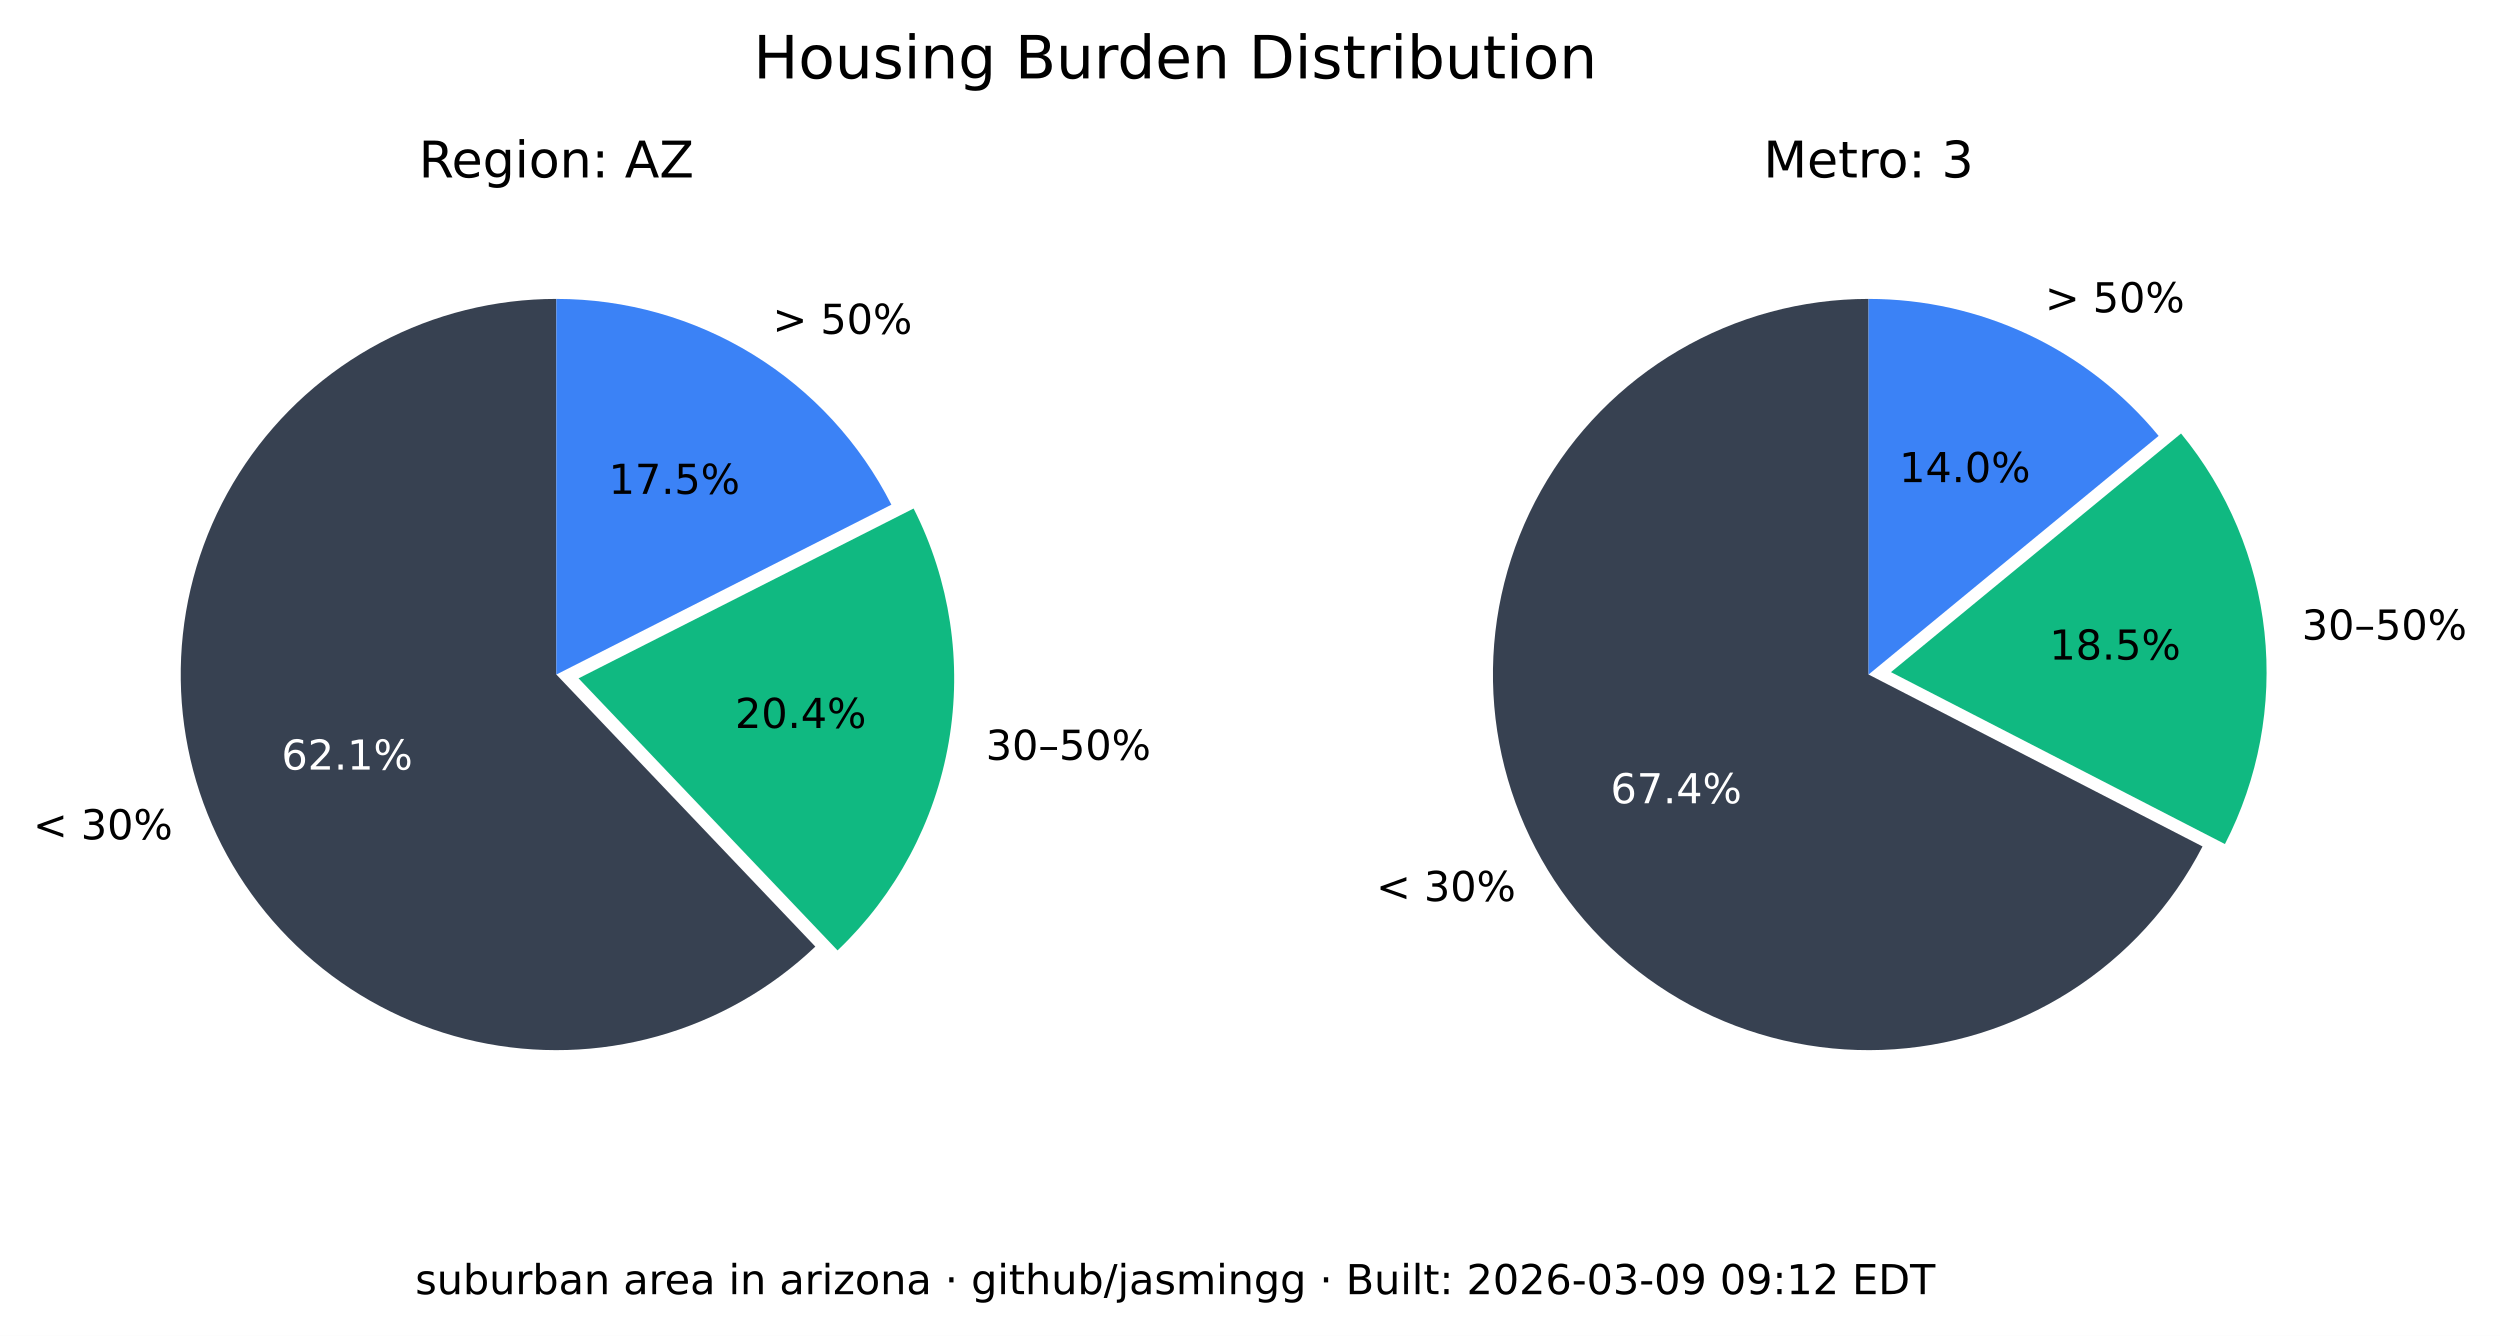
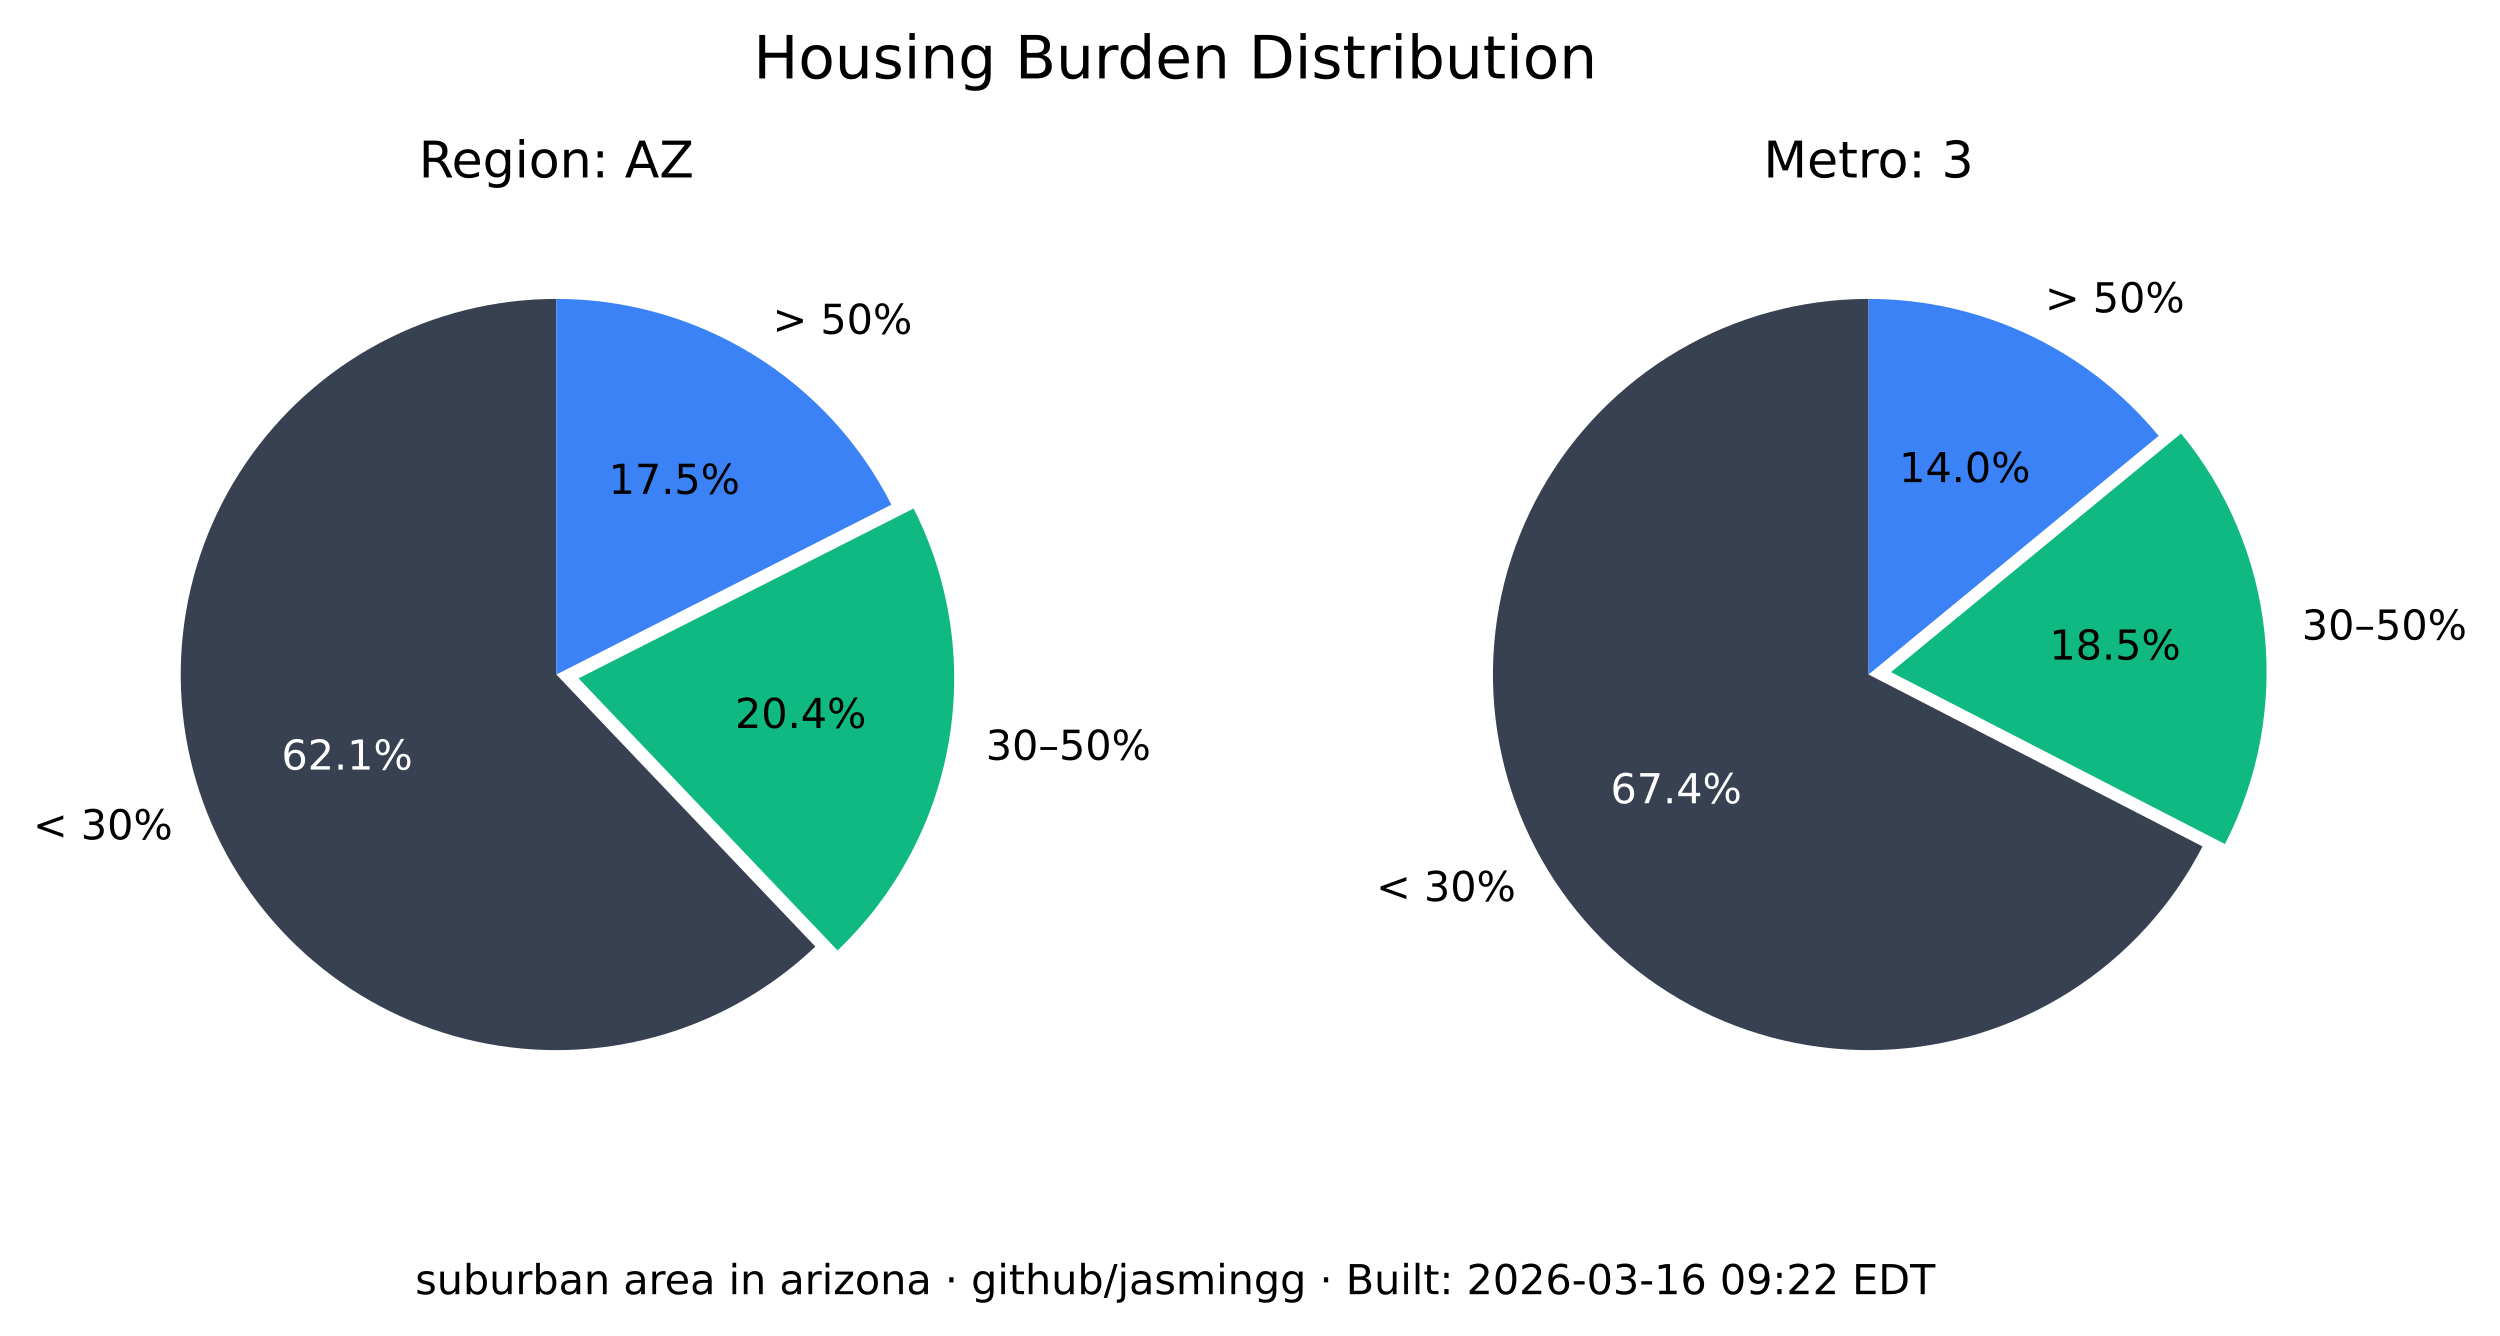
<svg xmlns="http://www.w3.org/2000/svg" xmlns:xlink="http://www.w3.org/1999/xlink" width="544.378pt" height="290.88pt" viewBox="0 0 544.378 290.88" version="1.1">
  <defs>
    <style type="text/css">*{stroke-linejoin: round; stroke-linecap: butt}</style>
  </defs>
  <g id="figure_1">
    <g id="patch_1">
      <path d="M 0 290.88  L 544.378 290.88  L 544.378 0  L 0 0  z " style="fill: #ffffff" />
    </g>
    <g id="axes_1">
      <g id="patch_2">
        <path d="M 121.146 65.088  C 107.781 65.088 94.618 68.364 82.812 74.628  C 71.006 80.891 60.913 89.955 53.419 101.021  C 45.926 112.088 41.258 124.824 39.825 138.112  C 38.393 151.4 40.238 164.838 45.2 177.248  C 50.163 189.657 58.092 200.664 68.291 209.3  C 78.49 217.937 90.653 223.943 103.711 226.792  C 116.768 229.641 130.327 229.247 143.197 225.643  C 156.067 222.04 167.86 215.337 177.54 206.122  L 121.146 146.88  z " style="fill: #374151" />
      </g>
      <g id="patch_3">
        <path d="M 182.377 206.954  C 195.114 194.829 203.607 178.914 206.59 161.583  C 209.572 144.253 206.887 126.414 198.936 110.729  L 125.982 147.712  z " style="fill: #10b981" />
      </g>
      <g id="patch_4">
        <path d="M 194.099 109.896  C 187.266 96.418 176.83 85.093 163.954 77.185  C 151.077 69.276 136.257 65.088 121.146 65.088  L 121.146 146.88  z " style="fill: #3b82f6" />
      </g>
      <g id="matplotlib.axis_1" />
      <g id="matplotlib.axis_2" />
      <g id="text_1">
        <g transform="translate(7.2 182.768) scale(0.09 -0.09)">
          <defs>
            <path id="DejaVuSans-3c" d="M 4684 3150  L 1459 2003  L 4684 863  L 4684 294  L 678 1747  L 678 2266  L 4684 3719  L 4684 3150  z " transform="scale(0.015625)" />
            <path id="DejaVuSans-20" transform="scale(0.015625)" />
            <path id="DejaVuSans-33" d="M 2597 2516  Q 3050 2419 3304 2112  Q 3559 1806 3559 1356  Q 3559 666 3084 287  Q 2609 -91 1734 -91  Q 1441 -91 1130 -33  Q 819 25 488 141  L 488 750  Q 750 597 1062 519  Q 1375 441 1716 441  Q 2309 441 2620 675  Q 2931 909 2931 1356  Q 2931 1769 2642 2001  Q 2353 2234 1838 2234  L 1294 2234  L 1294 2753  L 1863 2753  Q 2328 2753 2575 2939  Q 2822 3125 2822 3475  Q 2822 3834 2567 4026  Q 2313 4219 1838 4219  Q 1578 4219 1281 4162  Q 984 4106 628 3988  L 628 4550  Q 988 4650 1302 4700  Q 1616 4750 1894 4750  Q 2613 4750 3031 4423  Q 3450 4097 3450 3541  Q 3450 3153 3228 2886  Q 3006 2619 2597 2516  z " transform="scale(0.015625)" />
            <path id="DejaVuSans-30" d="M 2034 4250  Q 1547 4250 1301 3770  Q 1056 3291 1056 2328  Q 1056 1369 1301 889  Q 1547 409 2034 409  Q 2525 409 2770 889  Q 3016 1369 3016 2328  Q 3016 3291 2770 3770  Q 2525 4250 2034 4250  z M 2034 4750  Q 2819 4750 3233 4129  Q 3647 3509 3647 2328  Q 3647 1150 3233 529  Q 2819 -91 2034 -91  Q 1250 -91 836 529  Q 422 1150 422 2328  Q 422 3509 836 4129  Q 1250 4750 2034 4750  z " transform="scale(0.015625)" />
            <path id="DejaVuSans-25" d="M 4653 2053  Q 4381 2053 4226 1822  Q 4072 1591 4072 1178  Q 4072 772 4226 539  Q 4381 306 4653 306  Q 4919 306 5073 539  Q 5228 772 5228 1178  Q 5228 1588 5073 1820  Q 4919 2053 4653 2053  z M 4653 2450  Q 5147 2450 5437 2106  Q 5728 1763 5728 1178  Q 5728 594 5436 251  Q 5144 -91 4653 -91  Q 4153 -91 3862 251  Q 3572 594 3572 1178  Q 3572 1766 3864 2108  Q 4156 2450 4653 2450  z M 1428 4353  Q 1159 4353 1004 4120  Q 850 3888 850 3481  Q 850 3069 1003 2837  Q 1156 2606 1428 2606  Q 1700 2606 1854 2837  Q 2009 3069 2009 3481  Q 2009 3884 1853 4118  Q 1697 4353 1428 4353  z M 4250 4750  L 4750 4750  L 1831 -91  L 1331 -91  L 4250 4750  z M 1428 4750  Q 1922 4750 2215 4408  Q 2509 4066 2509 3481  Q 2509 2891 2217 2550  Q 1925 2209 1428 2209  Q 931 2209 642 2551  Q 353 2894 353 3481  Q 353 4063 643 4406  Q 934 4750 1428 4750  z " transform="scale(0.015625)" />
          </defs>
          <use xlink:href="#DejaVuSans-3c" />
          <use xlink:href="#DejaVuSans-20" x="83.789" />
          <use xlink:href="#DejaVuSans-33" x="115.576" />
          <use xlink:href="#DejaVuSans-30" x="179.199" />
          <use xlink:href="#DejaVuSans-25" x="242.822" />
        </g>
      </g>
      <g id="text_2">
        <g style="fill: #ffffff" transform="translate(61.28348 167.5841) scale(0.09 -0.09)">
          <defs>
            <path id="DejaVuSans-36" d="M 2113 2584  Q 1688 2584 1439 2293  Q 1191 2003 1191 1497  Q 1191 994 1439 701  Q 1688 409 2113 409  Q 2538 409 2786 701  Q 3034 994 3034 1497  Q 3034 2003 2786 2293  Q 2538 2584 2113 2584  z M 3366 4563  L 3366 3988  Q 3128 4100 2886 4159  Q 2644 4219 2406 4219  Q 1781 4219 1451 3797  Q 1122 3375 1075 2522  Q 1259 2794 1537 2939  Q 1816 3084 2150 3084  Q 2853 3084 3261 2657  Q 3669 2231 3669 1497  Q 3669 778 3244 343  Q 2819 -91 2113 -91  Q 1303 -91 875 529  Q 447 1150 447 2328  Q 447 3434 972 4092  Q 1497 4750 2381 4750  Q 2619 4750 2861 4703  Q 3103 4656 3366 4563  z " transform="scale(0.015625)" />
            <path id="DejaVuSans-32" d="M 1228 531  L 3431 531  L 3431 0  L 469 0  L 469 531  Q 828 903 1448 1529  Q 2069 2156 2228 2338  Q 2531 2678 2651 2914  Q 2772 3150 2772 3378  Q 2772 3750 2511 3984  Q 2250 4219 1831 4219  Q 1534 4219 1204 4116  Q 875 4013 500 3803  L 500 4441  Q 881 4594 1212 4672  Q 1544 4750 1819 4750  Q 2544 4750 2975 4387  Q 3406 4025 3406 3419  Q 3406 3131 3298 2873  Q 3191 2616 2906 2266  Q 2828 2175 2409 1742  Q 1991 1309 1228 531  z " transform="scale(0.015625)" />
            <path id="DejaVuSans-2e" d="M 684 794  L 1344 794  L 1344 0  L 684 0  L 684 794  z " transform="scale(0.015625)" />
            <path id="DejaVuSans-31" d="M 794 531  L 1825 531  L 1825 4091  L 703 3866  L 703 4441  L 1819 4666  L 2450 4666  L 2450 531  L 3481 531  L 3481 0  L 794 0  L 794 531  z " transform="scale(0.015625)" />
          </defs>
          <use xlink:href="#DejaVuSans-36" />
          <use xlink:href="#DejaVuSans-32" x="63.623" />
          <use xlink:href="#DejaVuSans-2e" x="127.246" />
          <use xlink:href="#DejaVuSans-31" x="159.033" />
          <use xlink:href="#DejaVuSans-25" x="222.656" />
        </g>
      </g>
      <g id="text_3">
        <g transform="translate(214.6504 165.4539) scale(0.09 -0.09)">
          <defs>
            <path id="DejaVuSans-2013" d="M 313 1978  L 2888 1978  L 2888 1528  L 313 1528  L 313 1978  z " transform="scale(0.015625)" />
            <path id="DejaVuSans-35" d="M 691 4666  L 3169 4666  L 3169 4134  L 1269 4134  L 1269 2991  Q 1406 3038 1543 3061  Q 1681 3084 1819 3084  Q 2600 3084 3056 2656  Q 3513 2228 3513 1497  Q 3513 744 3044 326  Q 2575 -91 1722 -91  Q 1428 -91 1123 -41  Q 819 9 494 109  L 494 744  Q 775 591 1075 516  Q 1375 441 1709 441  Q 2250 441 2565 725  Q 2881 1009 2881 1497  Q 2881 1984 2565 2268  Q 2250 2553 1709 2553  Q 1456 2553 1204 2497  Q 953 2441 691 2322  L 691 4666  z " transform="scale(0.015625)" />
          </defs>
          <use xlink:href="#DejaVuSans-33" />
          <use xlink:href="#DejaVuSans-30" x="63.623" />
          <use xlink:href="#DejaVuSans-2013" x="127.246" />
          <use xlink:href="#DejaVuSans-35" x="177.246" />
          <use xlink:href="#DejaVuSans-30" x="240.869" />
          <use xlink:href="#DejaVuSans-25" x="304.492" />
        </g>
      </g>
      <g id="text_4">
        <g transform="translate(160.0516 158.5184) scale(0.09 -0.09)">
          <defs>
            <path id="DejaVuSans-34" d="M 2419 4116  L 825 1625  L 2419 1625  L 2419 4116  z M 2253 4666  L 3047 4666  L 3047 1625  L 3713 1625  L 3713 1100  L 3047 1100  L 3047 0  L 2419 0  L 2419 1100  L 313 1100  L 313 1709  L 2253 4666  z " transform="scale(0.015625)" />
          </defs>
          <use xlink:href="#DejaVuSans-32" />
          <use xlink:href="#DejaVuSans-30" x="63.623" />
          <use xlink:href="#DejaVuSans-2e" x="127.246" />
          <use xlink:href="#DejaVuSans-34" x="159.033" />
          <use xlink:href="#DejaVuSans-25" x="222.656" />
        </g>
      </g>
      <g id="text_5">
        <g transform="translate(168.2343 72.6985) scale(0.09 -0.09)">
          <defs>
            <path id="DejaVuSans-3e" d="M 678 3150  L 678 3719  L 4684 2266  L 4684 1747  L 678 294  L 678 863  L 3897 2003  L 678 3150  z " transform="scale(0.015625)" />
          </defs>
          <use xlink:href="#DejaVuSans-3e" />
          <use xlink:href="#DejaVuSans-20" x="83.789" />
          <use xlink:href="#DejaVuSans-35" x="115.576" />
          <use xlink:href="#DejaVuSans-30" x="179.199" />
          <use xlink:href="#DejaVuSans-25" x="242.822" />
        </g>
      </g>
      <g id="text_6">
        <g transform="translate(132.5353 107.5462) scale(0.09 -0.09)">
          <defs>
            <path id="DejaVuSans-37" d="M 525 4666  L 3525 4666  L 3525 4397  L 1831 0  L 1172 0  L 2766 4134  L 525 4134  L 525 4666  z " transform="scale(0.015625)" />
          </defs>
          <use xlink:href="#DejaVuSans-31" />
          <use xlink:href="#DejaVuSans-37" x="63.623" />
          <use xlink:href="#DejaVuSans-2e" x="127.246" />
          <use xlink:href="#DejaVuSans-35" x="159.033" />
          <use xlink:href="#DejaVuSans-25" x="222.656" />
        </g>
      </g>
      <g id="text_7">
        <g transform="translate(91.18651 38.64) scale(0.11 -0.11)">
          <defs>
            <path id="DejaVuSans-52" d="M 2841 2188  Q 3044 2119 3236 1894  Q 3428 1669 3622 1275  L 4263 0  L 3584 0  L 2988 1197  Q 2756 1666 2539 1819  Q 2322 1972 1947 1972  L 1259 1972  L 1259 0  L 628 0  L 628 4666  L 2053 4666  Q 2853 4666 3247 4331  Q 3641 3997 3641 3322  Q 3641 2881 3436 2590  Q 3231 2300 2841 2188  z M 1259 4147  L 1259 2491  L 2053 2491  Q 2509 2491 2742 2702  Q 2975 2913 2975 3322  Q 2975 3731 2742 3939  Q 2509 4147 2053 4147  L 1259 4147  z " transform="scale(0.015625)" />
            <path id="DejaVuSans-65" d="M 3597 1894  L 3597 1613  L 953 1613  Q 991 1019 1311 708  Q 1631 397 2203 397  Q 2534 397 2845 478  Q 3156 559 3463 722  L 3463 178  Q 3153 47 2828 -22  Q 2503 -91 2169 -91  Q 1331 -91 842 396  Q 353 884 353 1716  Q 353 2575 817 3079  Q 1281 3584 2069 3584  Q 2775 3584 3186 3129  Q 3597 2675 3597 1894  z M 3022 2063  Q 3016 2534 2758 2815  Q 2500 3097 2075 3097  Q 1594 3097 1305 2825  Q 1016 2553 972 2059  L 3022 2063  z " transform="scale(0.015625)" />
            <path id="DejaVuSans-67" d="M 2906 1791  Q 2906 2416 2648 2759  Q 2391 3103 1925 3103  Q 1463 3103 1205 2759  Q 947 2416 947 1791  Q 947 1169 1205 825  Q 1463 481 1925 481  Q 2391 481 2648 825  Q 2906 1169 2906 1791  z M 3481 434  Q 3481 -459 3084 -895  Q 2688 -1331 1869 -1331  Q 1566 -1331 1297 -1286  Q 1028 -1241 775 -1147  L 775 -588  Q 1028 -725 1275 -790  Q 1522 -856 1778 -856  Q 2344 -856 2625 -561  Q 2906 -266 2906 331  L 2906 616  Q 2728 306 2450 153  Q 2172 0 1784 0  Q 1141 0 747 490  Q 353 981 353 1791  Q 353 2603 747 3093  Q 1141 3584 1784 3584  Q 2172 3584 2450 3431  Q 2728 3278 2906 2969  L 2906 3500  L 3481 3500  L 3481 434  z " transform="scale(0.015625)" />
            <path id="DejaVuSans-69" d="M 603 3500  L 1178 3500  L 1178 0  L 603 0  L 603 3500  z M 603 4863  L 1178 4863  L 1178 4134  L 603 4134  L 603 4863  z " transform="scale(0.015625)" />
            <path id="DejaVuSans-6f" d="M 1959 3097  Q 1497 3097 1228 2736  Q 959 2375 959 1747  Q 959 1119 1226 758  Q 1494 397 1959 397  Q 2419 397 2687 759  Q 2956 1122 2956 1747  Q 2956 2369 2687 2733  Q 2419 3097 1959 3097  z M 1959 3584  Q 2709 3584 3137 3096  Q 3566 2609 3566 1747  Q 3566 888 3137 398  Q 2709 -91 1959 -91  Q 1206 -91 779 398  Q 353 888 353 1747  Q 353 2609 779 3096  Q 1206 3584 1959 3584  z " transform="scale(0.015625)" />
            <path id="DejaVuSans-6e" d="M 3513 2113  L 3513 0  L 2938 0  L 2938 2094  Q 2938 2591 2744 2837  Q 2550 3084 2163 3084  Q 1697 3084 1428 2787  Q 1159 2491 1159 1978  L 1159 0  L 581 0  L 581 3500  L 1159 3500  L 1159 2956  Q 1366 3272 1645 3428  Q 1925 3584 2291 3584  Q 2894 3584 3203 3211  Q 3513 2838 3513 2113  z " transform="scale(0.015625)" />
            <path id="DejaVuSans-3a" d="M 750 794  L 1409 794  L 1409 0  L 750 0  L 750 794  z M 750 3309  L 1409 3309  L 1409 2516  L 750 2516  L 750 3309  z " transform="scale(0.015625)" />
            <path id="DejaVuSans-41" d="M 2188 4044  L 1331 1722  L 3047 1722  L 2188 4044  z M 1831 4666  L 2547 4666  L 4325 0  L 3669 0  L 3244 1197  L 1141 1197  L 716 0  L 50 0  L 1831 4666  z " transform="scale(0.015625)" />
            <path id="DejaVuSans-5a" d="M 359 4666  L 4025 4666  L 4025 4184  L 1075 531  L 4097 531  L 4097 0  L 288 0  L 288 481  L 3238 4134  L 359 4134  L 359 4666  z " transform="scale(0.015625)" />
          </defs>
          <use xlink:href="#DejaVuSans-52" />
          <use xlink:href="#DejaVuSans-65" x="64.982" />
          <use xlink:href="#DejaVuSans-67" x="126.506" />
          <use xlink:href="#DejaVuSans-69" x="189.982" />
          <use xlink:href="#DejaVuSans-6f" x="217.766" />
          <use xlink:href="#DejaVuSans-6e" x="278.947" />
          <use xlink:href="#DejaVuSans-3a" x="342.326" />
          <use xlink:href="#DejaVuSans-20" x="376.018" />
          <use xlink:href="#DejaVuSans-41" x="407.805" />
          <use xlink:href="#DejaVuSans-5a" x="476.213" />
        </g>
      </g>
    </g>
    <g id="axes_2">
      <g id="patch_5">
        <path d="M 406.881 65.088  C 392.357 65.088 378.092 68.956 365.559 76.294  C 353.025 83.631 342.669 94.176 335.559 106.84  C 328.449 119.504 324.84 133.837 325.102 148.358  C 325.364 162.879 329.49 177.071 337.052 189.47  C 344.615 201.869 355.345 212.033 368.136 218.913  C 380.926 225.793 395.321 229.143 409.835 228.619  C 424.349 228.094 438.465 223.713 450.725 215.928  C 462.986 208.142 472.954 197.23 479.602 184.317  L 406.881 146.88  z " style="fill: #374151" />
      </g>
      <g id="patch_6">
        <path d="M 484.481 183.796  C 491.794 169.591 494.787 153.55 493.089 137.664  C 491.391 121.778 485.075 106.733 474.925 94.395  L 411.76 146.358  z " style="fill: #10b981" />
      </g>
      <g id="patch_7">
        <path d="M 470.045 94.917  C 462.372 85.59 452.728 78.077 441.807 72.92  C 430.886 67.763 418.958 65.088 406.881 65.088  L 406.881 146.88  z " style="fill: #3b82f6" />
      </g>
      <g id="matplotlib.axis_3" />
      <g id="matplotlib.axis_4" />
      <g id="text_8">
        <g transform="translate(299.6634 196.2127) scale(0.09 -0.09)">
          <use xlink:href="#DejaVuSans-3c" />
          <use xlink:href="#DejaVuSans-20" x="83.789" />
          <use xlink:href="#DejaVuSans-33" x="115.576" />
          <use xlink:href="#DejaVuSans-30" x="179.199" />
          <use xlink:href="#DejaVuSans-25" x="242.822" />
        </g>
      </g>
      <g id="text_9">
        <g style="fill: #ffffff" transform="translate(350.6883 174.9176) scale(0.09 -0.09)">
          <use xlink:href="#DejaVuSans-36" />
          <use xlink:href="#DejaVuSans-37" x="63.623" />
          <use xlink:href="#DejaVuSans-2e" x="127.246" />
          <use xlink:href="#DejaVuSans-34" x="159.033" />
          <use xlink:href="#DejaVuSans-25" x="222.656" />
        </g>
      </g>
      <g id="text_10">
        <g transform="translate(501.2217 139.2784) scale(0.09 -0.09)">
          <use xlink:href="#DejaVuSans-33" />
          <use xlink:href="#DejaVuSans-30" x="63.623" />
          <use xlink:href="#DejaVuSans-2013" x="127.246" />
          <use xlink:href="#DejaVuSans-35" x="177.246" />
          <use xlink:href="#DejaVuSans-30" x="240.869" />
          <use xlink:href="#DejaVuSans-25" x="304.492" />
        </g>
      </g>
      <g id="text_11">
        <g transform="translate(446.2622 143.6254) scale(0.09 -0.09)">
          <defs>
            <path id="DejaVuSans-38" d="M 2034 2216  Q 1584 2216 1326 1975  Q 1069 1734 1069 1313  Q 1069 891 1326 650  Q 1584 409 2034 409  Q 2484 409 2743 651  Q 3003 894 3003 1313  Q 3003 1734 2745 1975  Q 2488 2216 2034 2216  z M 1403 2484  Q 997 2584 770 2862  Q 544 3141 544 3541  Q 544 4100 942 4425  Q 1341 4750 2034 4750  Q 2731 4750 3128 4425  Q 3525 4100 3525 3541  Q 3525 3141 3298 2862  Q 3072 2584 2669 2484  Q 3125 2378 3379 2068  Q 3634 1759 3634 1313  Q 3634 634 3220 271  Q 2806 -91 2034 -91  Q 1263 -91 848 271  Q 434 634 434 1313  Q 434 1759 690 2068  Q 947 2378 1403 2484  z M 1172 3481  Q 1172 3119 1398 2916  Q 1625 2713 2034 2713  Q 2441 2713 2670 2916  Q 2900 3119 2900 3481  Q 2900 3844 2670 4047  Q 2441 4250 2034 4250  Q 1625 4250 1398 4047  Q 1172 3844 1172 3481  z " transform="scale(0.015625)" />
          </defs>
          <use xlink:href="#DejaVuSans-31" />
          <use xlink:href="#DejaVuSans-38" x="63.623" />
          <use xlink:href="#DejaVuSans-2e" x="127.246" />
          <use xlink:href="#DejaVuSans-35" x="159.033" />
          <use xlink:href="#DejaVuSans-25" x="222.656" />
        </g>
      </g>
      <g id="text_12">
        <g transform="translate(445.2998 68.00756) scale(0.09 -0.09)">
          <use xlink:href="#DejaVuSans-3e" />
          <use xlink:href="#DejaVuSans-20" x="83.789" />
          <use xlink:href="#DejaVuSans-35" x="115.576" />
          <use xlink:href="#DejaVuSans-30" x="179.199" />
          <use xlink:href="#DejaVuSans-25" x="242.822" />
        </g>
      </g>
      <g id="text_13">
        <g transform="translate(413.5412 104.9875) scale(0.09 -0.09)">
          <use xlink:href="#DejaVuSans-31" />
          <use xlink:href="#DejaVuSans-34" x="63.623" />
          <use xlink:href="#DejaVuSans-2e" x="127.246" />
          <use xlink:href="#DejaVuSans-30" x="159.033" />
          <use xlink:href="#DejaVuSans-25" x="222.656" />
        </g>
      </g>
      <g id="text_14">
        <g transform="translate(383.9919 38.64) scale(0.11 -0.11)">
          <defs>
            <path id="DejaVuSans-4d" d="M 628 4666  L 1569 4666  L 2759 1491  L 3956 4666  L 4897 4666  L 4897 0  L 4281 0  L 4281 4097  L 3078 897  L 2444 897  L 1241 4097  L 1241 0  L 628 0  L 628 4666  z " transform="scale(0.015625)" />
            <path id="DejaVuSans-74" d="M 1172 4494  L 1172 3500  L 2356 3500  L 2356 3053  L 1172 3053  L 1172 1153  Q 1172 725 1289 603  Q 1406 481 1766 481  L 2356 481  L 2356 0  L 1766 0  Q 1100 0 847 248  Q 594 497 594 1153  L 594 3053  L 172 3053  L 172 3500  L 594 3500  L 594 4494  L 1172 4494  z " transform="scale(0.015625)" />
            <path id="DejaVuSans-72" d="M 2631 2963  Q 2534 3019 2420 3045  Q 2306 3072 2169 3072  Q 1681 3072 1420 2755  Q 1159 2438 1159 1844  L 1159 0  L 581 0  L 581 3500  L 1159 3500  L 1159 2956  Q 1341 3275 1631 3429  Q 1922 3584 2338 3584  Q 2397 3584 2469 3576  Q 2541 3569 2628 3553  L 2631 2963  z " transform="scale(0.015625)" />
          </defs>
          <use xlink:href="#DejaVuSans-4d" />
          <use xlink:href="#DejaVuSans-65" x="86.279" />
          <use xlink:href="#DejaVuSans-74" x="147.803" />
          <use xlink:href="#DejaVuSans-72" x="187.012" />
          <use xlink:href="#DejaVuSans-6f" x="225.875" />
          <use xlink:href="#DejaVuSans-3a" x="287.057" />
          <use xlink:href="#DejaVuSans-20" x="320.748" />
          <use xlink:href="#DejaVuSans-33" x="352.535" />
        </g>
      </g>
    </g>
    <g id="text_15">
      <g transform="translate(164.0571 17.07797) scale(0.13 -0.13)">
        <defs>
          <path id="DejaVuSans-48" d="M 628 4666  L 1259 4666  L 1259 2753  L 3553 2753  L 3553 4666  L 4184 4666  L 4184 0  L 3553 0  L 3553 2222  L 1259 2222  L 1259 0  L 628 0  L 628 4666  z " transform="scale(0.015625)" />
          <path id="DejaVuSans-75" d="M 544 1381  L 544 3500  L 1119 3500  L 1119 1403  Q 1119 906 1312 657  Q 1506 409 1894 409  Q 2359 409 2629 706  Q 2900 1003 2900 1516  L 2900 3500  L 3475 3500  L 3475 0  L 2900 0  L 2900 538  Q 2691 219 2414 64  Q 2138 -91 1772 -91  Q 1169 -91 856 284  Q 544 659 544 1381  z M 1991 3584  L 1991 3584  z " transform="scale(0.015625)" />
          <path id="DejaVuSans-73" d="M 2834 3397  L 2834 2853  Q 2591 2978 2328 3040  Q 2066 3103 1784 3103  Q 1356 3103 1142 2972  Q 928 2841 928 2578  Q 928 2378 1081 2264  Q 1234 2150 1697 2047  L 1894 2003  Q 2506 1872 2764 1633  Q 3022 1394 3022 966  Q 3022 478 2636 193  Q 2250 -91 1575 -91  Q 1294 -91 989 -36  Q 684 19 347 128  L 347 722  Q 666 556 975 473  Q 1284 391 1588 391  Q 1994 391 2212 530  Q 2431 669 2431 922  Q 2431 1156 2273 1281  Q 2116 1406 1581 1522  L 1381 1569  Q 847 1681 609 1914  Q 372 2147 372 2553  Q 372 3047 722 3315  Q 1072 3584 1716 3584  Q 2034 3584 2315 3537  Q 2597 3491 2834 3397  z " transform="scale(0.015625)" />
          <path id="DejaVuSans-42" d="M 1259 2228  L 1259 519  L 2272 519  Q 2781 519 3026 730  Q 3272 941 3272 1375  Q 3272 1813 3026 2020  Q 2781 2228 2272 2228  L 1259 2228  z M 1259 4147  L 1259 2741  L 2194 2741  Q 2656 2741 2882 2914  Q 3109 3088 3109 3444  Q 3109 3797 2882 3972  Q 2656 4147 2194 4147  L 1259 4147  z M 628 4666  L 2241 4666  Q 2963 4666 3353 4366  Q 3744 4066 3744 3513  Q 3744 3084 3544 2831  Q 3344 2578 2956 2516  Q 3422 2416 3680 2098  Q 3938 1781 3938 1306  Q 3938 681 3513 340  Q 3088 0 2303 0  L 628 0  L 628 4666  z " transform="scale(0.015625)" />
          <path id="DejaVuSans-64" d="M 2906 2969  L 2906 4863  L 3481 4863  L 3481 0  L 2906 0  L 2906 525  Q 2725 213 2448 61  Q 2172 -91 1784 -91  Q 1150 -91 751 415  Q 353 922 353 1747  Q 353 2572 751 3078  Q 1150 3584 1784 3584  Q 2172 3584 2448 3432  Q 2725 3281 2906 2969  z M 947 1747  Q 947 1113 1208 752  Q 1469 391 1925 391  Q 2381 391 2643 752  Q 2906 1113 2906 1747  Q 2906 2381 2643 2742  Q 2381 3103 1925 3103  Q 1469 3103 1208 2742  Q 947 2381 947 1747  z " transform="scale(0.015625)" />
          <path id="DejaVuSans-44" d="M 1259 4147  L 1259 519  L 2022 519  Q 2988 519 3436 956  Q 3884 1394 3884 2338  Q 3884 3275 3436 3711  Q 2988 4147 2022 4147  L 1259 4147  z M 628 4666  L 1925 4666  Q 3281 4666 3915 4102  Q 4550 3538 4550 2338  Q 4550 1131 3912 565  Q 3275 0 1925 0  L 628 0  L 628 4666  z " transform="scale(0.015625)" />
          <path id="DejaVuSans-62" d="M 3116 1747  Q 3116 2381 2855 2742  Q 2594 3103 2138 3103  Q 1681 3103 1420 2742  Q 1159 2381 1159 1747  Q 1159 1113 1420 752  Q 1681 391 2138 391  Q 2594 391 2855 752  Q 3116 1113 3116 1747  z M 1159 2969  Q 1341 3281 1617 3432  Q 1894 3584 2278 3584  Q 2916 3584 3314 3078  Q 3713 2572 3713 1747  Q 3713 922 3314 415  Q 2916 -91 2278 -91  Q 1894 -91 1617 61  Q 1341 213 1159 525  L 1159 0  L 581 0  L 581 4863  L 1159 4863  L 1159 2969  z " transform="scale(0.015625)" />
        </defs>
        <use xlink:href="#DejaVuSans-48" />
        <use xlink:href="#DejaVuSans-6f" x="75.195" />
        <use xlink:href="#DejaVuSans-75" x="136.377" />
        <use xlink:href="#DejaVuSans-73" x="199.756" />
        <use xlink:href="#DejaVuSans-69" x="251.855" />
        <use xlink:href="#DejaVuSans-6e" x="279.639" />
        <use xlink:href="#DejaVuSans-67" x="343.018" />
        <use xlink:href="#DejaVuSans-20" x="406.494" />
        <use xlink:href="#DejaVuSans-42" x="438.281" />
        <use xlink:href="#DejaVuSans-75" x="506.885" />
        <use xlink:href="#DejaVuSans-72" x="570.264" />
        <use xlink:href="#DejaVuSans-64" x="609.627" />
        <use xlink:href="#DejaVuSans-65" x="673.104" />
        <use xlink:href="#DejaVuSans-6e" x="734.627" />
        <use xlink:href="#DejaVuSans-20" x="798.006" />
        <use xlink:href="#DejaVuSans-44" x="829.793" />
        <use xlink:href="#DejaVuSans-69" x="906.795" />
        <use xlink:href="#DejaVuSans-73" x="934.578" />
        <use xlink:href="#DejaVuSans-74" x="986.678" />
        <use xlink:href="#DejaVuSans-72" x="1025.887" />
        <use xlink:href="#DejaVuSans-69" x="1067" />
        <use xlink:href="#DejaVuSans-62" x="1094.783" />
        <use xlink:href="#DejaVuSans-75" x="1158.26" />
        <use xlink:href="#DejaVuSans-74" x="1221.639" />
        <use xlink:href="#DejaVuSans-69" x="1260.848" />
        <use xlink:href="#DejaVuSans-6f" x="1288.631" />
        <use xlink:href="#DejaVuSans-6e" x="1349.812" />
      </g>
    </g>
    <g id="text_16">
      <g transform="translate(90.41735 281.8083) scale(0.09 -0.09)">
        <defs>
          <path id="DejaVuSans-61" d="M 2194 1759  Q 1497 1759 1228 1600  Q 959 1441 959 1056  Q 959 750 1161 570  Q 1363 391 1709 391  Q 2188 391 2477 730  Q 2766 1069 2766 1631  L 2766 1759  L 2194 1759  z M 3341 1997  L 3341 0  L 2766 0  L 2766 531  Q 2569 213 2275 61  Q 1981 -91 1556 -91  Q 1019 -91 701 211  Q 384 513 384 1019  Q 384 1609 779 1909  Q 1175 2209 1959 2209  L 2766 2209  L 2766 2266  Q 2766 2663 2505 2880  Q 2244 3097 1772 3097  Q 1472 3097 1187 3025  Q 903 2953 641 2809  L 641 3341  Q 956 3463 1253 3523  Q 1550 3584 1831 3584  Q 2591 3584 2966 3190  Q 3341 2797 3341 1997  z " transform="scale(0.015625)" />
          <path id="DejaVuSans-7a" d="M 353 3500  L 3084 3500  L 3084 2975  L 922 459  L 3084 459  L 3084 0  L 275 0  L 275 525  L 2438 3041  L 353 3041  L 353 3500  z " transform="scale(0.015625)" />
          <path id="DejaVuSans-b7" d="M 684 2619  L 1344 2619  L 1344 1825  L 684 1825  L 684 2619  z " transform="scale(0.015625)" />
          <path id="DejaVuSans-68" d="M 3513 2113  L 3513 0  L 2938 0  L 2938 2094  Q 2938 2591 2744 2837  Q 2550 3084 2163 3084  Q 1697 3084 1428 2787  Q 1159 2491 1159 1978  L 1159 0  L 581 0  L 581 4863  L 1159 4863  L 1159 2956  Q 1366 3272 1645 3428  Q 1925 3584 2291 3584  Q 2894 3584 3203 3211  Q 3513 2838 3513 2113  z " transform="scale(0.015625)" />
          <path id="DejaVuSans-2f" d="M 1625 4666  L 2156 4666  L 531 -594  L 0 -594  L 1625 4666  z " transform="scale(0.015625)" />
          <path id="DejaVuSans-6a" d="M 603 3500  L 1178 3500  L 1178 -63  Q 1178 -731 923 -1031  Q 669 -1331 103 -1331  L -116 -1331  L -116 -844  L 38 -844  Q 366 -844 484 -692  Q 603 -541 603 -63  L 603 3500  z M 603 4863  L 1178 4863  L 1178 4134  L 603 4134  L 603 4863  z " transform="scale(0.015625)" />
          <path id="DejaVuSans-6d" d="M 3328 2828  Q 3544 3216 3844 3400  Q 4144 3584 4550 3584  Q 5097 3584 5394 3201  Q 5691 2819 5691 2113  L 5691 0  L 5113 0  L 5113 2094  Q 5113 2597 4934 2840  Q 4756 3084 4391 3084  Q 3944 3084 3684 2787  Q 3425 2491 3425 1978  L 3425 0  L 2847 0  L 2847 2094  Q 2847 2600 2669 2842  Q 2491 3084 2119 3084  Q 1678 3084 1418 2786  Q 1159 2488 1159 1978  L 1159 0  L 581 0  L 581 3500  L 1159 3500  L 1159 2956  Q 1356 3278 1631 3431  Q 1906 3584 2284 3584  Q 2666 3584 2933 3390  Q 3200 3197 3328 2828  z " transform="scale(0.015625)" />
          <path id="DejaVuSans-6c" d="M 603 4863  L 1178 4863  L 1178 0  L 603 0  L 603 4863  z " transform="scale(0.015625)" />
          <path id="DejaVuSans-2d" d="M 313 2009  L 1997 2009  L 1997 1497  L 313 1497  L 313 2009  z " transform="scale(0.015625)" />
          <path id="DejaVuSans-39" d="M 703 97  L 703 672  Q 941 559 1184 500  Q 1428 441 1663 441  Q 2288 441 2617 861  Q 2947 1281 2994 2138  Q 2813 1869 2534 1725  Q 2256 1581 1919 1581  Q 1219 1581 811 2004  Q 403 2428 403 3163  Q 403 3881 828 4315  Q 1253 4750 1959 4750  Q 2769 4750 3195 4129  Q 3622 3509 3622 2328  Q 3622 1225 3098 567  Q 2575 -91 1691 -91  Q 1453 -91 1209 -44  Q 966 3 703 97  z M 1959 2075  Q 2384 2075 2632 2365  Q 2881 2656 2881 3163  Q 2881 3666 2632 3958  Q 2384 4250 1959 4250  Q 1534 4250 1286 3958  Q 1038 3666 1038 3163  Q 1038 2656 1286 2365  Q 1534 2075 1959 2075  z " transform="scale(0.015625)" />
          <path id="DejaVuSans-45" d="M 628 4666  L 3578 4666  L 3578 4134  L 1259 4134  L 1259 2753  L 3481 2753  L 3481 2222  L 1259 2222  L 1259 531  L 3634 531  L 3634 0  L 628 0  L 628 4666  z " transform="scale(0.015625)" />
          <path id="DejaVuSans-54" d="M -19 4666  L 3928 4666  L 3928 4134  L 2272 4134  L 2272 0  L 1638 0  L 1638 4134  L -19 4134  L -19 4666  z " transform="scale(0.015625)" />
        </defs>
        <use xlink:href="#DejaVuSans-73" />
        <use xlink:href="#DejaVuSans-75" x="52.1" />
        <use xlink:href="#DejaVuSans-62" x="115.479" />
        <use xlink:href="#DejaVuSans-75" x="178.955" />
        <use xlink:href="#DejaVuSans-72" x="242.334" />
        <use xlink:href="#DejaVuSans-62" x="283.447" />
        <use xlink:href="#DejaVuSans-61" x="346.924" />
        <use xlink:href="#DejaVuSans-6e" x="408.203" />
        <use xlink:href="#DejaVuSans-20" x="471.582" />
        <use xlink:href="#DejaVuSans-61" x="503.369" />
        <use xlink:href="#DejaVuSans-72" x="564.648" />
        <use xlink:href="#DejaVuSans-65" x="603.512" />
        <use xlink:href="#DejaVuSans-61" x="665.035" />
        <use xlink:href="#DejaVuSans-20" x="726.314" />
        <use xlink:href="#DejaVuSans-69" x="758.102" />
        <use xlink:href="#DejaVuSans-6e" x="785.885" />
        <use xlink:href="#DejaVuSans-20" x="849.264" />
        <use xlink:href="#DejaVuSans-61" x="881.051" />
        <use xlink:href="#DejaVuSans-72" x="942.33" />
        <use xlink:href="#DejaVuSans-69" x="983.443" />
        <use xlink:href="#DejaVuSans-7a" x="1011.227" />
        <use xlink:href="#DejaVuSans-6f" x="1063.717" />
        <use xlink:href="#DejaVuSans-6e" x="1124.898" />
        <use xlink:href="#DejaVuSans-61" x="1188.277" />
        <use xlink:href="#DejaVuSans-20" x="1249.557" />
        <use xlink:href="#DejaVuSans-b7" x="1281.344" />
        <use xlink:href="#DejaVuSans-20" x="1313.131" />
        <use xlink:href="#DejaVuSans-67" x="1344.918" />
        <use xlink:href="#DejaVuSans-69" x="1408.395" />
        <use xlink:href="#DejaVuSans-74" x="1436.178" />
        <use xlink:href="#DejaVuSans-68" x="1475.387" />
        <use xlink:href="#DejaVuSans-75" x="1538.766" />
        <use xlink:href="#DejaVuSans-62" x="1602.145" />
        <use xlink:href="#DejaVuSans-2f" x="1665.621" />
        <use xlink:href="#DejaVuSans-6a" x="1699.312" />
        <use xlink:href="#DejaVuSans-61" x="1727.096" />
        <use xlink:href="#DejaVuSans-73" x="1788.375" />
        <use xlink:href="#DejaVuSans-6d" x="1840.475" />
        <use xlink:href="#DejaVuSans-69" x="1937.887" />
        <use xlink:href="#DejaVuSans-6e" x="1965.67" />
        <use xlink:href="#DejaVuSans-67" x="2029.049" />
        <use xlink:href="#DejaVuSans-67" x="2092.525" />
        <use xlink:href="#DejaVuSans-20" x="2156.002" />
        <use xlink:href="#DejaVuSans-b7" x="2187.789" />
        <use xlink:href="#DejaVuSans-20" x="2219.576" />
        <use xlink:href="#DejaVuSans-42" x="2251.363" />
        <use xlink:href="#DejaVuSans-75" x="2319.967" />
        <use xlink:href="#DejaVuSans-69" x="2383.346" />
        <use xlink:href="#DejaVuSans-6c" x="2411.129" />
        <use xlink:href="#DejaVuSans-74" x="2438.912" />
        <use xlink:href="#DejaVuSans-3a" x="2478.121" />
        <use xlink:href="#DejaVuSans-20" x="2511.812" />
        <use xlink:href="#DejaVuSans-32" x="2543.6" />
        <use xlink:href="#DejaVuSans-30" x="2607.223" />
        <use xlink:href="#DejaVuSans-32" x="2670.846" />
        <use xlink:href="#DejaVuSans-36" x="2734.469" />
        <use xlink:href="#DejaVuSans-2d" x="2798.092" />
        <use xlink:href="#DejaVuSans-30" x="2834.176" />
        <use xlink:href="#DejaVuSans-33" x="2897.799" />
        <use xlink:href="#DejaVuSans-2d" x="2961.422" />
-         <use xlink:href="#DejaVuSans-30" x="2997.506" />
-         <use xlink:href="#DejaVuSans-39" x="3061.129" />
+         <use xlink:href="#DejaVuSans-31" x="2997.506" />
+         <use xlink:href="#DejaVuSans-36" x="3061.129" />
        <use xlink:href="#DejaVuSans-20" x="3124.752" />
        <use xlink:href="#DejaVuSans-30" x="3156.539" />
        <use xlink:href="#DejaVuSans-39" x="3220.162" />
        <use xlink:href="#DejaVuSans-3a" x="3283.785" />
-         <use xlink:href="#DejaVuSans-31" x="3317.477" />
+         <use xlink:href="#DejaVuSans-32" x="3317.477" />
        <use xlink:href="#DejaVuSans-32" x="3381.1" />
        <use xlink:href="#DejaVuSans-20" x="3444.723" />
        <use xlink:href="#DejaVuSans-45" x="3476.51" />
        <use xlink:href="#DejaVuSans-44" x="3539.693" />
        <use xlink:href="#DejaVuSans-54" x="3616.695" />
      </g>
    </g>
  </g>
</svg>
